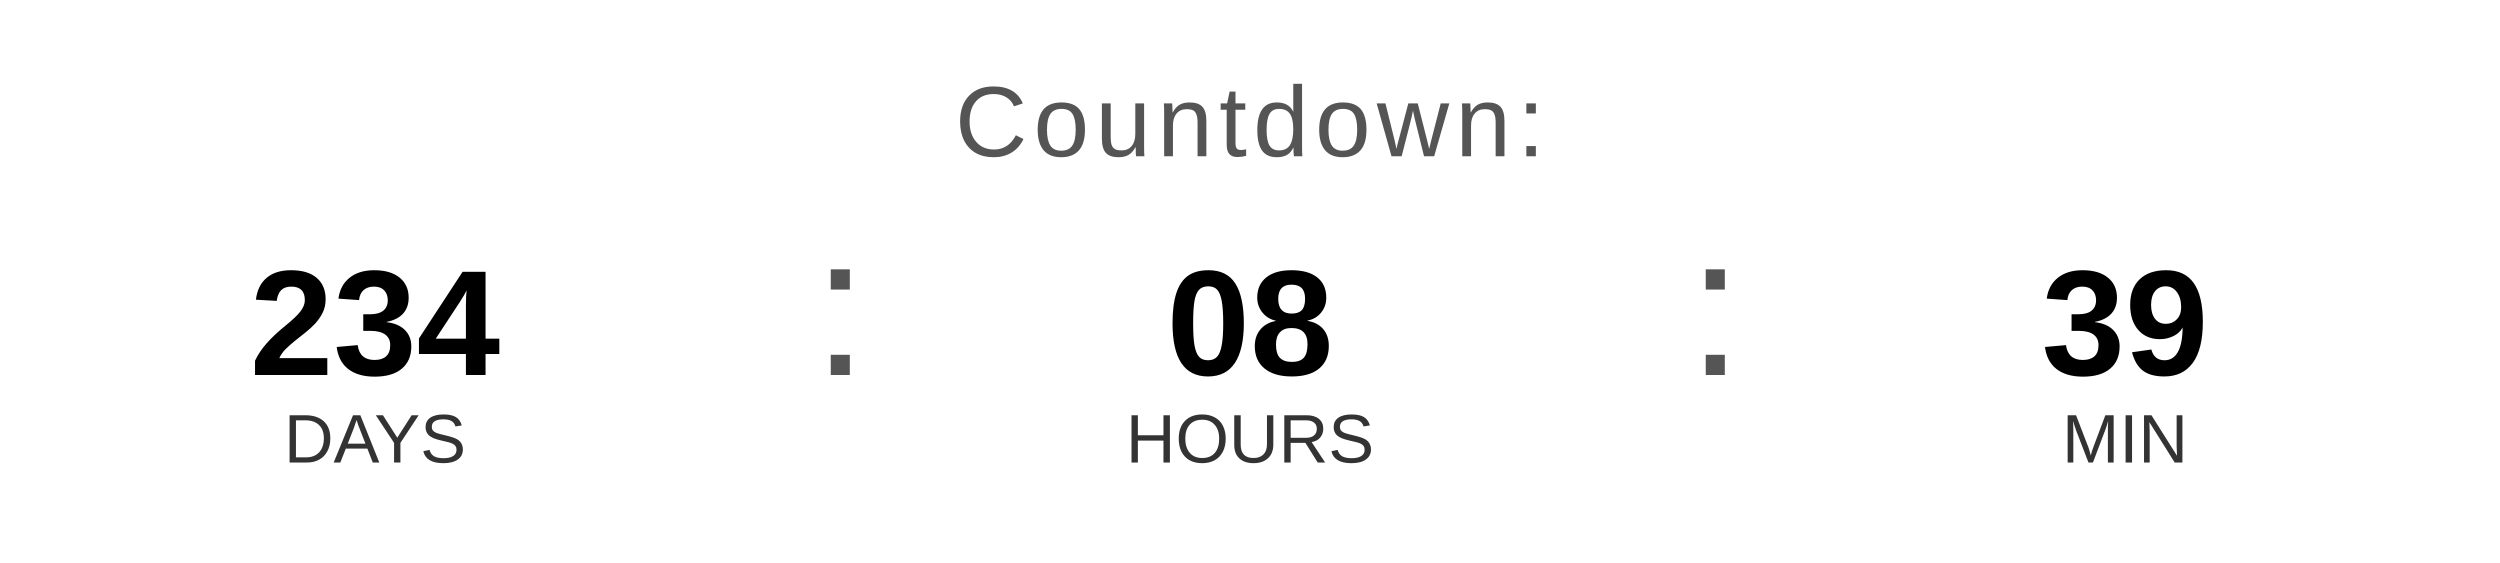
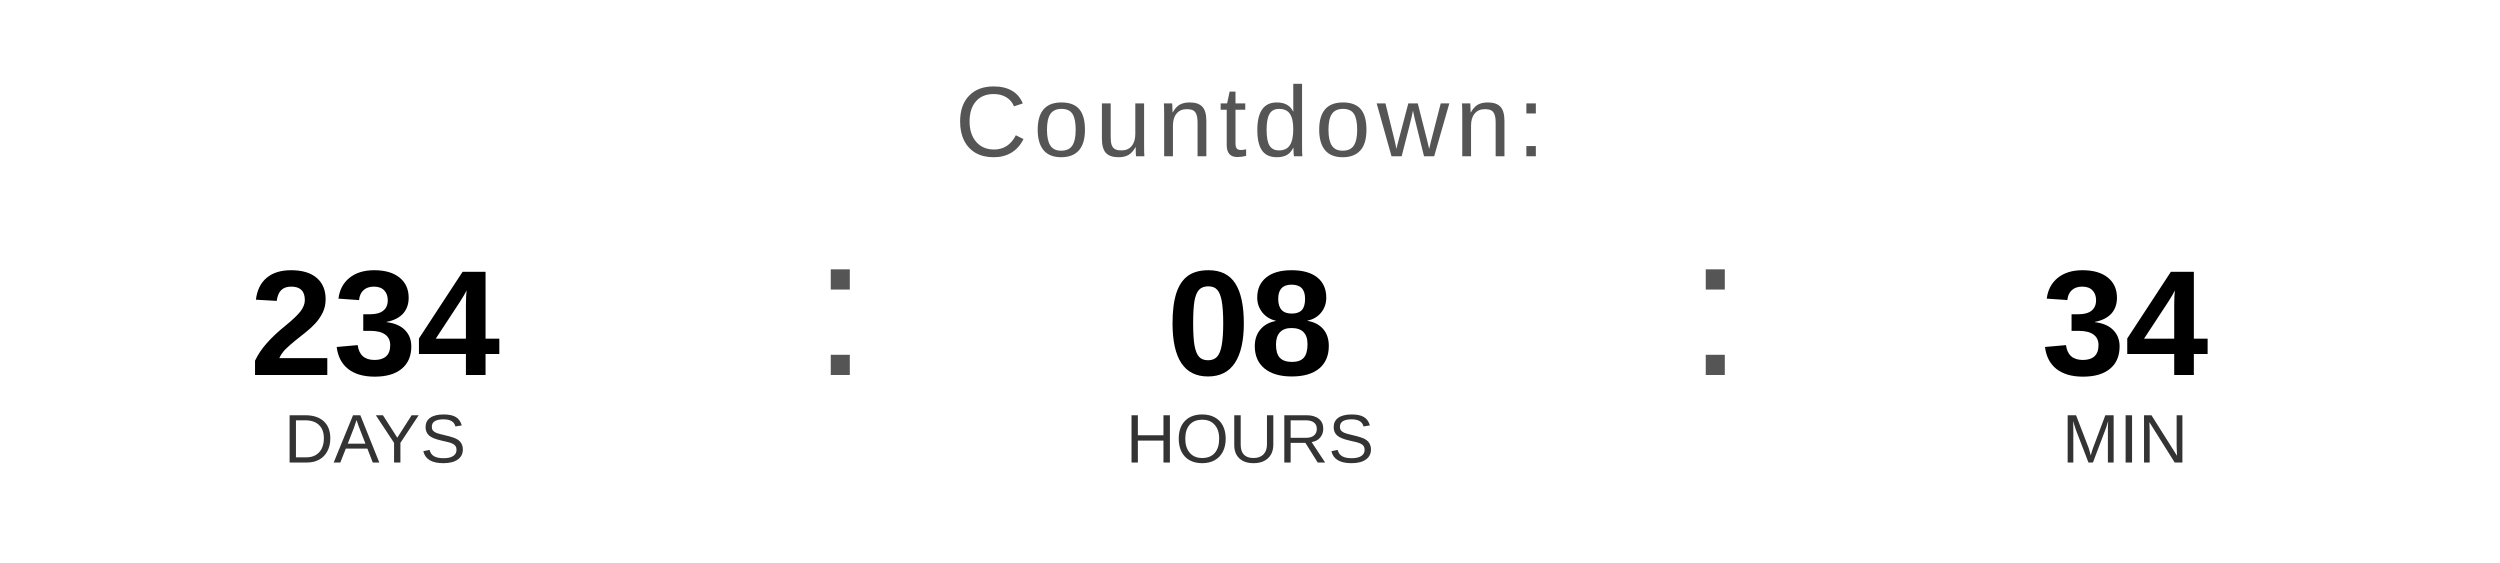
<svg xmlns="http://www.w3.org/2000/svg" width="400" height="90" viewBox="0 0 400 90">
  <text x="200" y="25" font-family="Arial, Helvetica, sans-serif" font-size="16" fill="#555555" text-anchor="middle" letter-spacing="1">
    Countdown:
  </text>
  <text x="60" y="60" font-family="Arial, Helvetica, sans-serif" font-size="24" font-weight="bold" fill="#000000" text-anchor="middle">234</text>
  <text x="60" y="74" font-family="Arial, Helvetica, sans-serif" font-size="11" fill="#333333" text-anchor="middle">DAYS</text>
  <text x="130" y="60" font-family="Arial, sans-serif" font-size="32" fill="#555555">:</text>
  <text x="200" y="60" font-family="Arial, Helvetica, sans-serif" font-size="24" font-weight="bold" fill="#000000" text-anchor="middle">08</text>
  <text x="200" y="74" font-family="Arial, Helvetica, sans-serif" font-size="11" fill="#333333" text-anchor="middle">HOURS</text>
  <text x="270" y="60" font-family="Arial, sans-serif" font-size="32" fill="#555555">:</text>
-   <text x="340" y="60" font-family="Arial, Helvetica, sans-serif" font-size="24" font-weight="bold" fill="#000000" text-anchor="middle">39</text>
+   <text x="340" y="60" font-family="Arial, Helvetica, sans-serif" font-size="24" font-weight="bold" fill="#000000" text-anchor="middle">34</text>
  <text x="340" y="74" font-family="Arial, Helvetica, sans-serif" font-size="11" fill="#333333" text-anchor="middle">MIN</text>
</svg>
